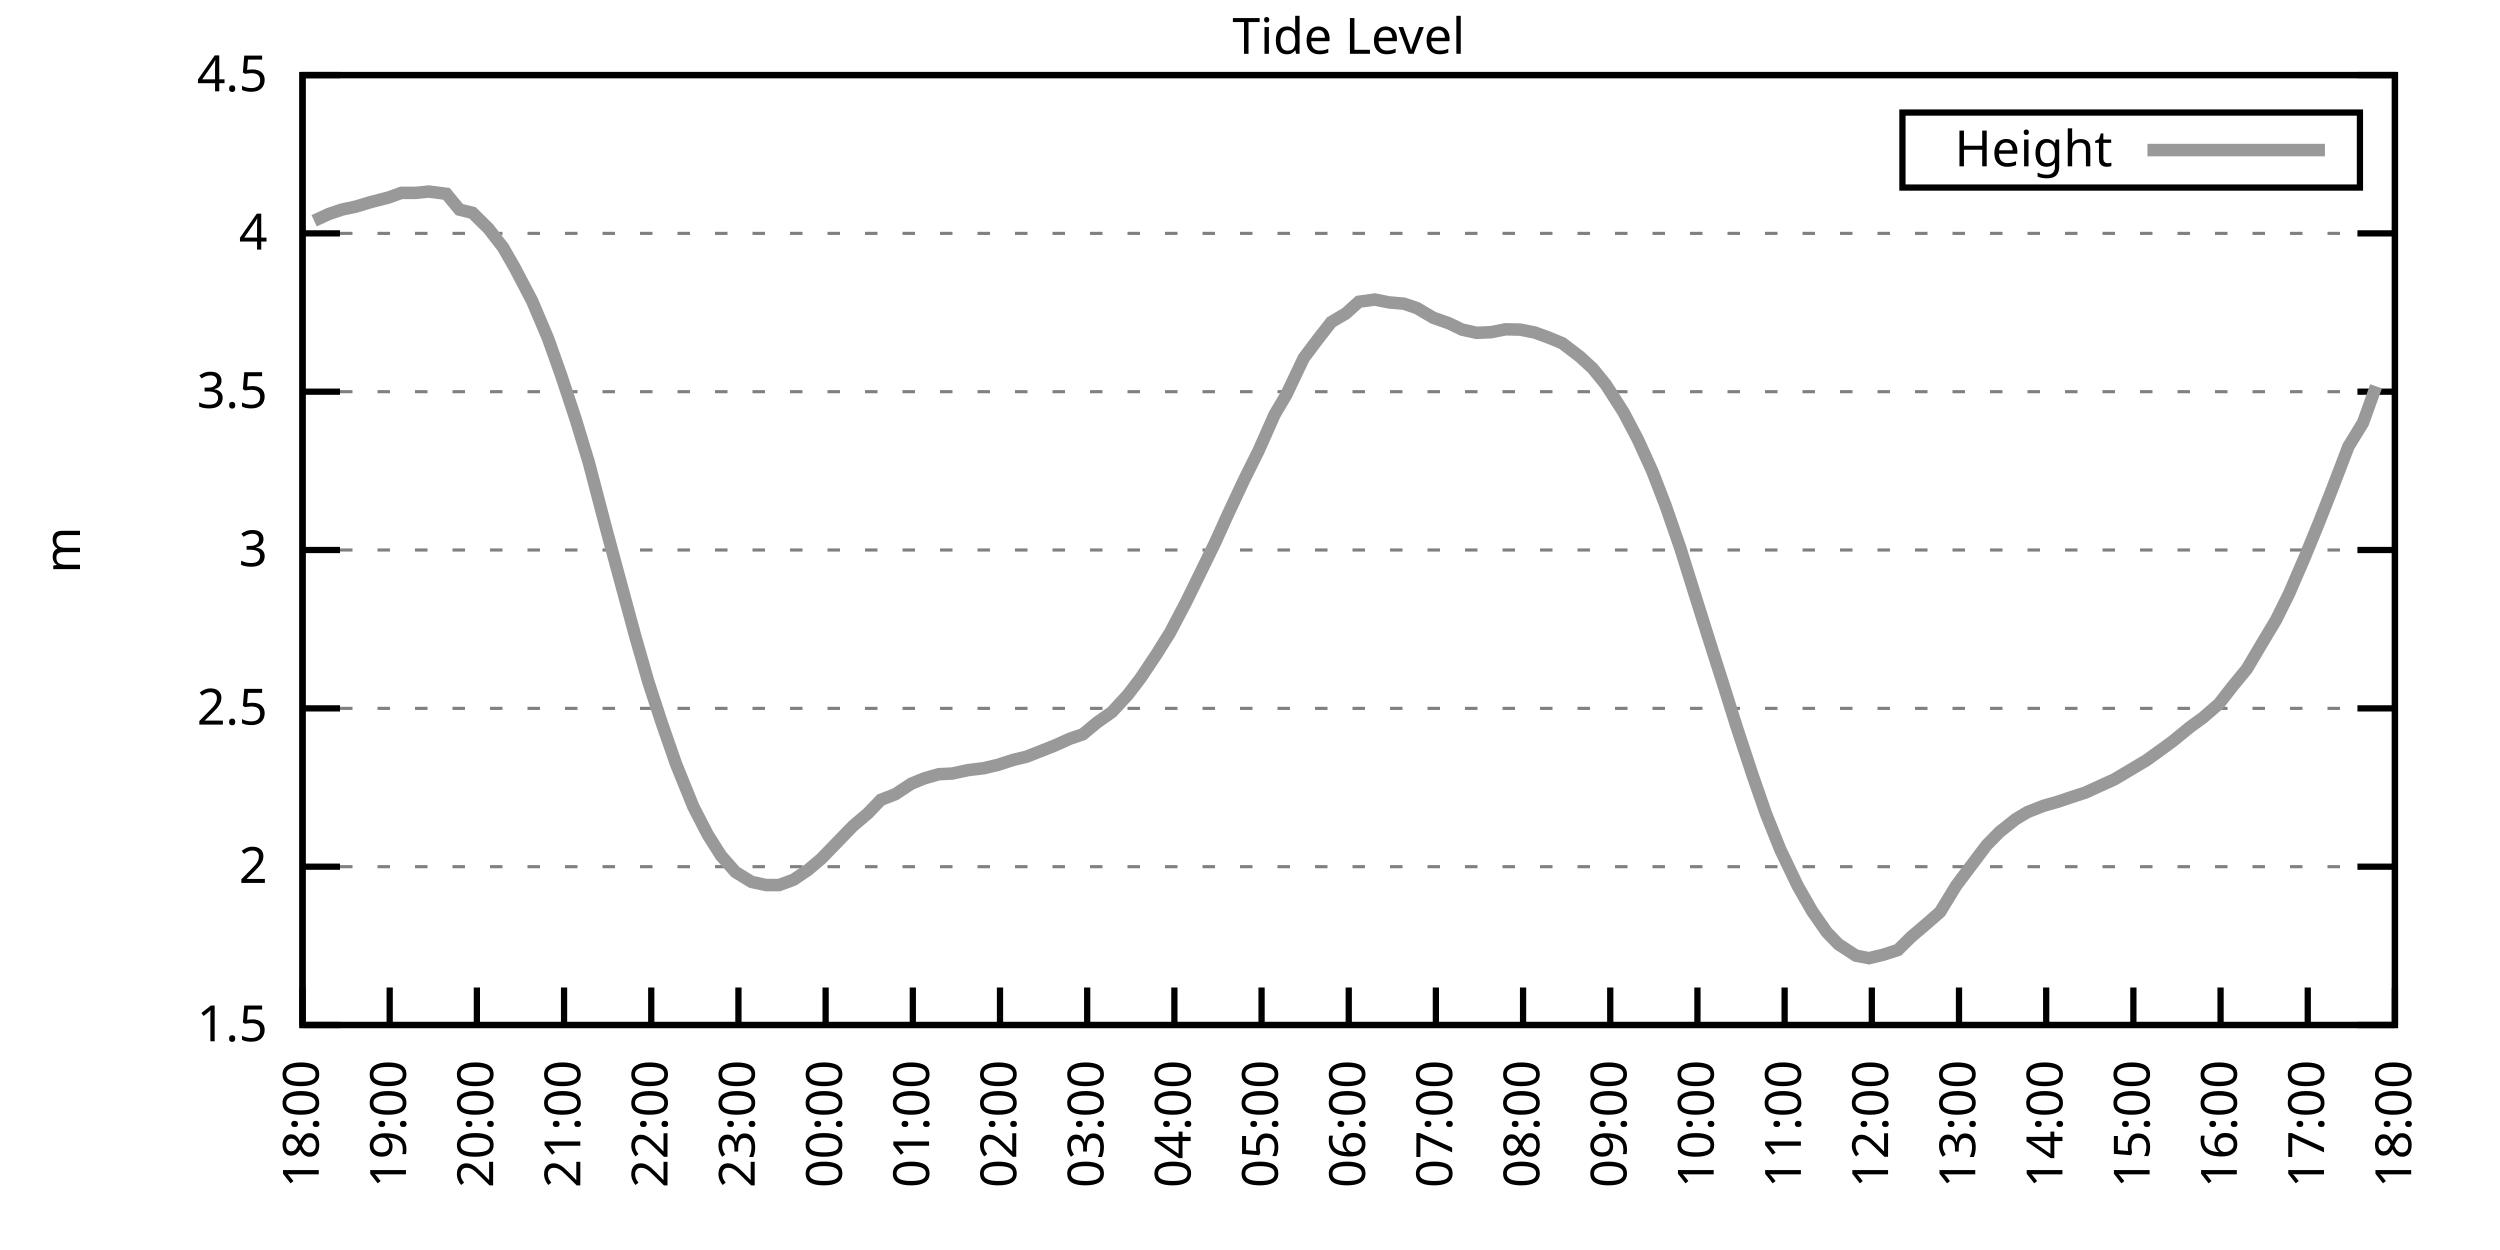
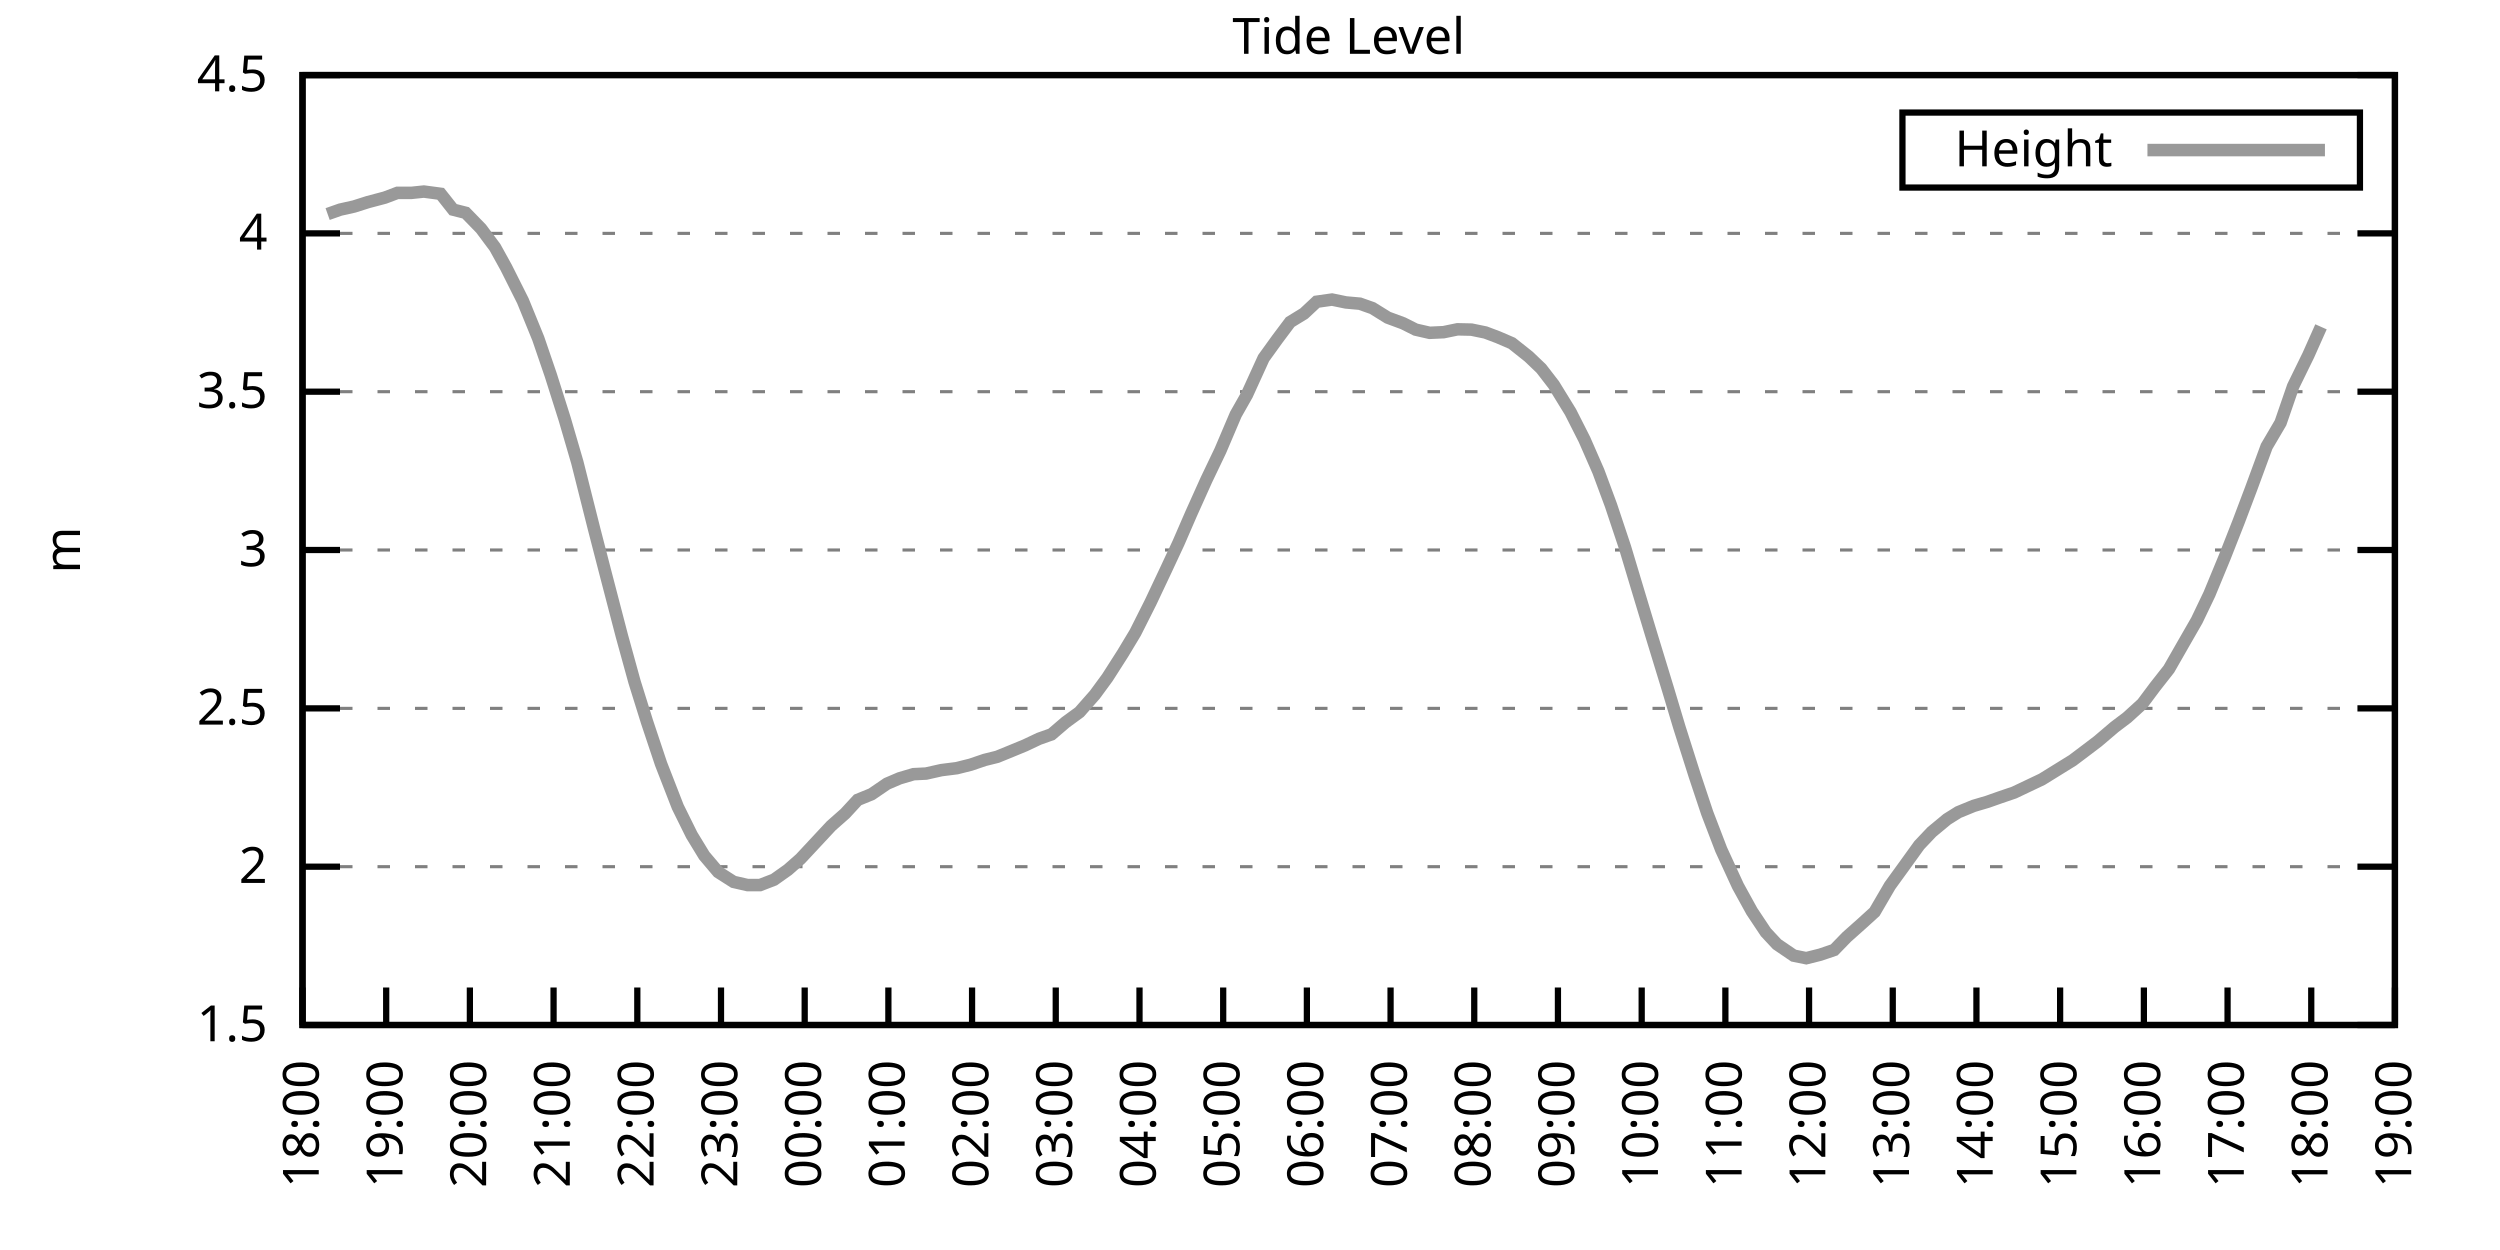
<svg xmlns="http://www.w3.org/2000/svg" xmlns:xlink="http://www.w3.org/1999/xlink" width="400" height="200" viewBox="0 0 400 200">
  <g id="gnuplot_canvas">
    <rect x="0" y="0" width="400" height="200" fill="none" />
    <defs>
      <circle id="gpDot" r="0.5" stroke-width="0.5" stroke="currentColor" />
      <path id="gpPt0" stroke-width="0.333" stroke="currentColor" d="M-1,0 h2 M0,-1 v2" />
      <path id="gpPt1" stroke-width="0.333" stroke="currentColor" d="M-1,-1 L1,1 M1,-1 L-1,1" />
      <path id="gpPt2" stroke-width="0.333" stroke="currentColor" d="M-1,0 L1,0 M0,-1 L0,1 M-1,-1 L1,1 M-1,1 L1,-1" />
      <rect id="gpPt3" stroke-width="0.333" stroke="currentColor" x="-1" y="-1" width="2" height="2" />
      <rect id="gpPt4" stroke-width="0.333" stroke="currentColor" fill="currentColor" x="-1" y="-1" width="2" height="2" />
      <circle id="gpPt5" stroke-width="0.333" stroke="currentColor" cx="0" cy="0" r="1" />
      <use xlink:href="#gpPt5" id="gpPt6" fill="currentColor" stroke="none" />
      <path id="gpPt7" stroke-width="0.333" stroke="currentColor" d="M0,-1.33 L-1.33,0.67 L1.33,0.67 z" />
      <use xlink:href="#gpPt7" id="gpPt8" fill="currentColor" stroke="none" />
      <use xlink:href="#gpPt7" id="gpPt9" stroke="currentColor" transform="rotate(180)" />
      <use xlink:href="#gpPt9" id="gpPt10" fill="currentColor" stroke="none" />
      <use xlink:href="#gpPt3" id="gpPt11" stroke="currentColor" transform="rotate(45)" />
      <use xlink:href="#gpPt11" id="gpPt12" fill="currentColor" stroke="none" />
      <path id="gpPt13" stroke-width="0.333" stroke="currentColor" d="M0,1.330 L1.265,0.411 L0.782,-1.067 L-0.782,-1.076 L-1.265,0.411 z" />
      <use xlink:href="#gpPt13" id="gpPt14" fill="currentColor" stroke="none" />
      <filter id="textbox" filterUnits="objectBoundingBox" x="0" y="0" height="1" width="1">
        <feFlood flood-color="white" flood-opacity="1" result="bgnd" />
        <feComposite in="SourceGraphic" in2="bgnd" operator="atop" />
      </filter>
      <filter id="greybox" filterUnits="objectBoundingBox" x="0" y="0" height="1" width="1">
        <feFlood flood-color="lightgrey" flood-opacity="1" result="grey" />
        <feComposite in="SourceGraphic" in2="grey" operator="atop" />
      </filter>
    </defs>
    <g fill="none" color="white" stroke="currentColor" stroke-width="1.00" stroke-linecap="butt" stroke-linejoin="miter">
</g>
    <g fill="none" color="black" stroke="currentColor" stroke-width="1.00" stroke-linecap="butt" stroke-linejoin="miter">
      <g stroke="none" shape-rendering="crispEdges">
        <polygon fill="rgb(255, 255, 255)" points="48.40,164.00 383.18,164.00 383.18,12.02 48.40,12.02 " />
      </g>
    </g>
    <g fill="none" color="black" stroke="currentColor" stroke-width="1.00" stroke-linecap="butt" stroke-linejoin="miter">
</g>
    <g fill="none" color="black" stroke="black" stroke-width="0.50" stroke-linecap="butt" stroke-linejoin="miter">
</g>
    <g fill="none" color="gray" stroke="currentColor" stroke-width="0.50" stroke-linecap="butt" stroke-linejoin="miter">
      <path stroke="gray" stroke-dasharray="2,4" class="gridline" d="M48.40,164.00 L383.19,164.00  " />
    </g>
    <g fill="none" color="gray" stroke="gray" stroke-width="1.00" stroke-linecap="butt" stroke-linejoin="miter">
</g>
    <g fill="none" color="black" stroke="currentColor" stroke-width="1.00" stroke-linecap="butt" stroke-linejoin="miter">
      <path stroke="black" d="M48.40,164.00 L54.40,164.00 M383.19,164.00 L377.19,164.00  " />
      <g transform="translate(42.80,166.60)" stroke="none" fill="black" font-family="Sans" font-size="8.00" text-anchor="end">
        <text>
          <tspan font-family="Sans"> 1.5</tspan>
        </text>
      </g>
    </g>
    <g fill="none" color="black" stroke="currentColor" stroke-width="1.00" stroke-linecap="butt" stroke-linejoin="miter">
</g>
    <g fill="none" color="black" stroke="black" stroke-width="0.50" stroke-linecap="butt" stroke-linejoin="miter">
</g>
    <g fill="none" color="gray" stroke="currentColor" stroke-width="0.50" stroke-linecap="butt" stroke-linejoin="miter">
      <path stroke="gray" stroke-dasharray="2,4" class="gridline" d="M48.40,138.67 L383.19,138.67  " />
    </g>
    <g fill="none" color="gray" stroke="gray" stroke-width="1.00" stroke-linecap="butt" stroke-linejoin="miter">
</g>
    <g fill="none" color="black" stroke="currentColor" stroke-width="1.00" stroke-linecap="butt" stroke-linejoin="miter">
      <path stroke="black" d="M48.40,138.67 L54.40,138.67 M383.19,138.67 L377.19,138.67  " />
      <g transform="translate(42.80,141.27)" stroke="none" fill="black" font-family="Sans" font-size="8.00" text-anchor="end">
        <text>
          <tspan font-family="Sans"> 2</tspan>
        </text>
      </g>
    </g>
    <g fill="none" color="black" stroke="currentColor" stroke-width="1.00" stroke-linecap="butt" stroke-linejoin="miter">
</g>
    <g fill="none" color="black" stroke="black" stroke-width="0.50" stroke-linecap="butt" stroke-linejoin="miter">
</g>
    <g fill="none" color="gray" stroke="currentColor" stroke-width="0.50" stroke-linecap="butt" stroke-linejoin="miter">
      <path stroke="gray" stroke-dasharray="2,4" class="gridline" d="M48.40,113.34 L383.19,113.34  " />
    </g>
    <g fill="none" color="gray" stroke="gray" stroke-width="1.00" stroke-linecap="butt" stroke-linejoin="miter">
</g>
    <g fill="none" color="black" stroke="currentColor" stroke-width="1.00" stroke-linecap="butt" stroke-linejoin="miter">
      <path stroke="black" d="M48.40,113.34 L54.40,113.34 M383.19,113.34 L377.19,113.34  " />
      <g transform="translate(42.80,115.94)" stroke="none" fill="black" font-family="Sans" font-size="8.00" text-anchor="end">
        <text>
          <tspan font-family="Sans"> 2.5</tspan>
        </text>
      </g>
    </g>
    <g fill="none" color="black" stroke="currentColor" stroke-width="1.00" stroke-linecap="butt" stroke-linejoin="miter">
</g>
    <g fill="none" color="black" stroke="black" stroke-width="0.50" stroke-linecap="butt" stroke-linejoin="miter">
</g>
    <g fill="none" color="gray" stroke="currentColor" stroke-width="0.50" stroke-linecap="butt" stroke-linejoin="miter">
      <path stroke="gray" stroke-dasharray="2,4" class="gridline" d="M48.40,88.00 L383.19,88.00  " />
    </g>
    <g fill="none" color="gray" stroke="gray" stroke-width="1.00" stroke-linecap="butt" stroke-linejoin="miter">
</g>
    <g fill="none" color="black" stroke="currentColor" stroke-width="1.00" stroke-linecap="butt" stroke-linejoin="miter">
      <path stroke="black" d="M48.40,88.00 L54.40,88.00 M383.19,88.00 L377.19,88.00  " />
      <g transform="translate(42.80,90.60)" stroke="none" fill="black" font-family="Sans" font-size="8.00" text-anchor="end">
        <text>
          <tspan font-family="Sans"> 3</tspan>
        </text>
      </g>
    </g>
    <g fill="none" color="black" stroke="currentColor" stroke-width="1.00" stroke-linecap="butt" stroke-linejoin="miter">
</g>
    <g fill="none" color="black" stroke="black" stroke-width="0.50" stroke-linecap="butt" stroke-linejoin="miter">
</g>
    <g fill="none" color="gray" stroke="currentColor" stroke-width="0.50" stroke-linecap="butt" stroke-linejoin="miter">
      <path stroke="gray" stroke-dasharray="2,4" class="gridline" d="M48.40,62.67 L383.19,62.67  " />
    </g>
    <g fill="none" color="gray" stroke="gray" stroke-width="1.00" stroke-linecap="butt" stroke-linejoin="miter">
</g>
    <g fill="none" color="black" stroke="currentColor" stroke-width="1.00" stroke-linecap="butt" stroke-linejoin="miter">
      <path stroke="black" d="M48.40,62.67 L54.40,62.67 M383.19,62.67 L377.19,62.67  " />
      <g transform="translate(42.80,65.27)" stroke="none" fill="black" font-family="Sans" font-size="8.00" text-anchor="end">
        <text>
          <tspan font-family="Sans"> 3.5</tspan>
        </text>
      </g>
    </g>
    <g fill="none" color="black" stroke="currentColor" stroke-width="1.00" stroke-linecap="butt" stroke-linejoin="miter">
</g>
    <g fill="none" color="black" stroke="black" stroke-width="0.50" stroke-linecap="butt" stroke-linejoin="miter">
</g>
    <g fill="none" color="gray" stroke="currentColor" stroke-width="0.50" stroke-linecap="butt" stroke-linejoin="miter">
      <path stroke="gray" stroke-dasharray="2,4" class="gridline" d="M48.40,37.34 L383.19,37.34  " />
    </g>
    <g fill="none" color="gray" stroke="gray" stroke-width="1.00" stroke-linecap="butt" stroke-linejoin="miter">
</g>
    <g fill="none" color="black" stroke="currentColor" stroke-width="1.00" stroke-linecap="butt" stroke-linejoin="miter">
      <path stroke="black" d="M48.40,37.34 L54.40,37.34 M383.19,37.34 L377.19,37.34  " />
      <g transform="translate(42.80,39.94)" stroke="none" fill="black" font-family="Sans" font-size="8.00" text-anchor="end">
        <text>
          <tspan font-family="Sans"> 4</tspan>
        </text>
      </g>
    </g>
    <g fill="none" color="black" stroke="currentColor" stroke-width="1.00" stroke-linecap="butt" stroke-linejoin="miter">
</g>
    <g fill="none" color="black" stroke="black" stroke-width="0.50" stroke-linecap="butt" stroke-linejoin="miter">
</g>
    <g fill="none" color="gray" stroke="currentColor" stroke-width="0.50" stroke-linecap="butt" stroke-linejoin="miter">
      <path stroke="gray" stroke-dasharray="2,4" class="gridline" d="M48.40,12.01 L383.19,12.01  " />
    </g>
    <g fill="none" color="gray" stroke="gray" stroke-width="1.00" stroke-linecap="butt" stroke-linejoin="miter">
</g>
    <g fill="none" color="black" stroke="currentColor" stroke-width="1.00" stroke-linecap="butt" stroke-linejoin="miter">
      <path stroke="black" d="M48.40,12.01 L54.40,12.01 M383.19,12.01 L377.19,12.01  " />
      <g transform="translate(42.80,14.61)" stroke="none" fill="black" font-family="Sans" font-size="8.00" text-anchor="end">
        <text>
          <tspan font-family="Sans"> 4.5</tspan>
        </text>
      </g>
    </g>
    <g fill="none" color="black" stroke="currentColor" stroke-width="1.00" stroke-linecap="butt" stroke-linejoin="miter">
      <path stroke="black" d="M48.40,164.00 L48.40,158.00  " />
      <g transform="translate(51.00,169.60) rotate(270.00)" stroke="none" fill="black" font-family="Sans" font-size="8.00" text-anchor="end">
        <text>
          <tspan font-family="Sans">18:00</tspan>
        </text>
      </g>
    </g>
    <g fill="none" color="black" stroke="currentColor" stroke-width="1.00" stroke-linecap="butt" stroke-linejoin="miter">
-       <path stroke="black" d="M62.35,164.00 L62.35,158.00  " />
-       <g transform="translate(64.95,169.60) rotate(270.00)" stroke="none" fill="black" font-family="Sans" font-size="8.00" text-anchor="end">
+       <path stroke="black" d="M61.79,164.00 L61.79,158.00  " />
+       <g transform="translate(64.39,169.60) rotate(270.00)" stroke="none" fill="black" font-family="Sans" font-size="8.00" text-anchor="end">
        <text>
          <tspan font-family="Sans">19:00</tspan>
        </text>
      </g>
    </g>
    <g fill="none" color="black" stroke="currentColor" stroke-width="1.00" stroke-linecap="butt" stroke-linejoin="miter">
-       <path stroke="black" d="M76.30,164.00 L76.30,158.00  " />
-       <g transform="translate(78.90,169.60) rotate(270.00)" stroke="none" fill="black" font-family="Sans" font-size="8.00" text-anchor="end">
+       <path stroke="black" d="M75.18,164.00 L75.18,158.00  " />
+       <g transform="translate(77.78,169.60) rotate(270.00)" stroke="none" fill="black" font-family="Sans" font-size="8.00" text-anchor="end">
        <text>
          <tspan font-family="Sans">20:00</tspan>
        </text>
      </g>
    </g>
    <g fill="none" color="black" stroke="currentColor" stroke-width="1.00" stroke-linecap="butt" stroke-linejoin="miter">
-       <path stroke="black" d="M90.25,164.00 L90.25,158.00  " />
-       <g transform="translate(92.85,169.60) rotate(270.00)" stroke="none" fill="black" font-family="Sans" font-size="8.00" text-anchor="end">
+       <path stroke="black" d="M88.57,164.00 L88.57,158.00  " />
+       <g transform="translate(91.17,169.60) rotate(270.00)" stroke="none" fill="black" font-family="Sans" font-size="8.00" text-anchor="end">
        <text>
          <tspan font-family="Sans">21:00</tspan>
        </text>
      </g>
    </g>
    <g fill="none" color="black" stroke="currentColor" stroke-width="1.00" stroke-linecap="butt" stroke-linejoin="miter">
-       <path stroke="black" d="M104.20,164.00 L104.20,158.00  " />
-       <g transform="translate(106.80,169.60) rotate(270.00)" stroke="none" fill="black" font-family="Sans" font-size="8.00" text-anchor="end">
+       <path stroke="black" d="M101.97,164.00 L101.97,158.00  " />
+       <g transform="translate(104.57,169.60) rotate(270.00)" stroke="none" fill="black" font-family="Sans" font-size="8.00" text-anchor="end">
        <text>
          <tspan font-family="Sans">22:00</tspan>
        </text>
      </g>
    </g>
    <g fill="none" color="black" stroke="currentColor" stroke-width="1.00" stroke-linecap="butt" stroke-linejoin="miter">
-       <path stroke="black" d="M118.15,164.00 L118.15,158.00  " />
-       <g transform="translate(120.75,169.60) rotate(270.00)" stroke="none" fill="black" font-family="Sans" font-size="8.00" text-anchor="end">
+       <path stroke="black" d="M115.36,164.00 L115.36,158.00  " />
+       <g transform="translate(117.96,169.60) rotate(270.00)" stroke="none" fill="black" font-family="Sans" font-size="8.00" text-anchor="end">
        <text>
          <tspan font-family="Sans">23:00</tspan>
        </text>
      </g>
    </g>
    <g fill="none" color="black" stroke="currentColor" stroke-width="1.00" stroke-linecap="butt" stroke-linejoin="miter">
-       <path stroke="black" d="M132.10,164.00 L132.10,158.00  " />
-       <g transform="translate(134.70,169.60) rotate(270.00)" stroke="none" fill="black" font-family="Sans" font-size="8.00" text-anchor="end">
+       <path stroke="black" d="M128.75,164.00 L128.75,158.00  " />
+       <g transform="translate(131.35,169.60) rotate(270.00)" stroke="none" fill="black" font-family="Sans" font-size="8.00" text-anchor="end">
        <text>
          <tspan font-family="Sans">00:00</tspan>
        </text>
      </g>
    </g>
    <g fill="none" color="black" stroke="currentColor" stroke-width="1.00" stroke-linecap="butt" stroke-linejoin="miter">
-       <path stroke="black" d="M146.05,164.00 L146.05,158.00  " />
-       <g transform="translate(148.65,169.60) rotate(270.00)" stroke="none" fill="black" font-family="Sans" font-size="8.00" text-anchor="end">
+       <path stroke="black" d="M142.14,164.00 L142.14,158.00  " />
+       <g transform="translate(144.74,169.60) rotate(270.00)" stroke="none" fill="black" font-family="Sans" font-size="8.00" text-anchor="end">
        <text>
          <tspan font-family="Sans">01:00</tspan>
        </text>
      </g>
    </g>
    <g fill="none" color="black" stroke="currentColor" stroke-width="1.00" stroke-linecap="butt" stroke-linejoin="miter">
-       <path stroke="black" d="M160.00,164.00 L160.00,158.00  " />
-       <g transform="translate(162.60,169.60) rotate(270.00)" stroke="none" fill="black" font-family="Sans" font-size="8.00" text-anchor="end">
+       <path stroke="black" d="M155.53,164.00 L155.53,158.00  " />
+       <g transform="translate(158.13,169.60) rotate(270.00)" stroke="none" fill="black" font-family="Sans" font-size="8.00" text-anchor="end">
        <text>
          <tspan font-family="Sans">02:00</tspan>
        </text>
      </g>
    </g>
    <g fill="none" color="black" stroke="currentColor" stroke-width="1.00" stroke-linecap="butt" stroke-linejoin="miter">
-       <path stroke="black" d="M173.95,164.00 L173.95,158.00  " />
-       <g transform="translate(176.55,169.60) rotate(270.00)" stroke="none" fill="black" font-family="Sans" font-size="8.00" text-anchor="end">
+       <path stroke="black" d="M168.92,164.00 L168.92,158.00  " />
+       <g transform="translate(171.52,169.60) rotate(270.00)" stroke="none" fill="black" font-family="Sans" font-size="8.00" text-anchor="end">
        <text>
          <tspan font-family="Sans">03:00</tspan>
        </text>
      </g>
    </g>
    <g fill="none" color="black" stroke="currentColor" stroke-width="1.00" stroke-linecap="butt" stroke-linejoin="miter">
-       <path stroke="black" d="M187.90,164.00 L187.90,158.00  " />
-       <g transform="translate(190.50,169.60) rotate(270.00)" stroke="none" fill="black" font-family="Sans" font-size="8.00" text-anchor="end">
+       <path stroke="black" d="M182.32,164.00 L182.32,158.00  " />
+       <g transform="translate(184.92,169.60) rotate(270.00)" stroke="none" fill="black" font-family="Sans" font-size="8.00" text-anchor="end">
        <text>
          <tspan font-family="Sans">04:00</tspan>
        </text>
      </g>
    </g>
    <g fill="none" color="black" stroke="currentColor" stroke-width="1.00" stroke-linecap="butt" stroke-linejoin="miter">
-       <path stroke="black" d="M201.85,164.00 L201.85,158.00  " />
-       <g transform="translate(204.45,169.60) rotate(270.00)" stroke="none" fill="black" font-family="Sans" font-size="8.00" text-anchor="end">
+       <path stroke="black" d="M195.71,164.00 L195.71,158.00  " />
+       <g transform="translate(198.31,169.60) rotate(270.00)" stroke="none" fill="black" font-family="Sans" font-size="8.00" text-anchor="end">
        <text>
          <tspan font-family="Sans">05:00</tspan>
        </text>
      </g>
    </g>
    <g fill="none" color="black" stroke="currentColor" stroke-width="1.00" stroke-linecap="butt" stroke-linejoin="miter">
-       <path stroke="black" d="M215.80,164.00 L215.80,158.00  " />
-       <g transform="translate(218.40,169.60) rotate(270.00)" stroke="none" fill="black" font-family="Sans" font-size="8.00" text-anchor="end">
+       <path stroke="black" d="M209.10,164.00 L209.10,158.00  " />
+       <g transform="translate(211.70,169.60) rotate(270.00)" stroke="none" fill="black" font-family="Sans" font-size="8.00" text-anchor="end">
        <text>
          <tspan font-family="Sans">06:00</tspan>
        </text>
      </g>
    </g>
    <g fill="none" color="black" stroke="currentColor" stroke-width="1.00" stroke-linecap="butt" stroke-linejoin="miter">
-       <path stroke="black" d="M229.74,164.00 L229.74,158.00  " />
-       <g transform="translate(232.34,169.60) rotate(270.00)" stroke="none" fill="black" font-family="Sans" font-size="8.00" text-anchor="end">
+       <path stroke="black" d="M222.49,164.00 L222.49,158.00  " />
+       <g transform="translate(225.09,169.60) rotate(270.00)" stroke="none" fill="black" font-family="Sans" font-size="8.00" text-anchor="end">
        <text>
          <tspan font-family="Sans">07:00</tspan>
        </text>
      </g>
    </g>
    <g fill="none" color="black" stroke="currentColor" stroke-width="1.00" stroke-linecap="butt" stroke-linejoin="miter">
-       <path stroke="black" d="M243.69,164.00 L243.69,158.00  " />
-       <g transform="translate(246.29,169.60) rotate(270.00)" stroke="none" fill="black" font-family="Sans" font-size="8.00" text-anchor="end">
+       <path stroke="black" d="M235.88,164.00 L235.88,158.00  " />
+       <g transform="translate(238.48,169.60) rotate(270.00)" stroke="none" fill="black" font-family="Sans" font-size="8.00" text-anchor="end">
        <text>
          <tspan font-family="Sans">08:00</tspan>
        </text>
      </g>
    </g>
    <g fill="none" color="black" stroke="currentColor" stroke-width="1.00" stroke-linecap="butt" stroke-linejoin="miter">
-       <path stroke="black" d="M257.64,164.00 L257.64,158.00  " />
-       <g transform="translate(260.24,169.60) rotate(270.00)" stroke="none" fill="black" font-family="Sans" font-size="8.00" text-anchor="end">
+       <path stroke="black" d="M249.27,164.00 L249.27,158.00  " />
+       <g transform="translate(251.87,169.60) rotate(270.00)" stroke="none" fill="black" font-family="Sans" font-size="8.00" text-anchor="end">
        <text>
          <tspan font-family="Sans">09:00</tspan>
        </text>
      </g>
    </g>
    <g fill="none" color="black" stroke="currentColor" stroke-width="1.00" stroke-linecap="butt" stroke-linejoin="miter">
-       <path stroke="black" d="M271.59,164.00 L271.59,158.00  " />
-       <g transform="translate(274.19,169.60) rotate(270.00)" stroke="none" fill="black" font-family="Sans" font-size="8.00" text-anchor="end">
+       <path stroke="black" d="M262.67,164.00 L262.67,158.00  " />
+       <g transform="translate(265.27,169.60) rotate(270.00)" stroke="none" fill="black" font-family="Sans" font-size="8.00" text-anchor="end">
        <text>
          <tspan font-family="Sans">10:00</tspan>
        </text>
      </g>
    </g>
    <g fill="none" color="black" stroke="currentColor" stroke-width="1.00" stroke-linecap="butt" stroke-linejoin="miter">
-       <path stroke="black" d="M285.54,164.00 L285.54,158.00  " />
-       <g transform="translate(288.14,169.60) rotate(270.00)" stroke="none" fill="black" font-family="Sans" font-size="8.00" text-anchor="end">
+       <path stroke="black" d="M276.06,164.00 L276.06,158.00  " />
+       <g transform="translate(278.66,169.60) rotate(270.00)" stroke="none" fill="black" font-family="Sans" font-size="8.00" text-anchor="end">
        <text>
          <tspan font-family="Sans">11:00</tspan>
        </text>
      </g>
    </g>
    <g fill="none" color="black" stroke="currentColor" stroke-width="1.00" stroke-linecap="butt" stroke-linejoin="miter">
-       <path stroke="black" d="M299.49,164.00 L299.49,158.00  " />
-       <g transform="translate(302.09,169.60) rotate(270.00)" stroke="none" fill="black" font-family="Sans" font-size="8.00" text-anchor="end">
+       <path stroke="black" d="M289.45,164.00 L289.45,158.00  " />
+       <g transform="translate(292.05,169.60) rotate(270.00)" stroke="none" fill="black" font-family="Sans" font-size="8.00" text-anchor="end">
        <text>
          <tspan font-family="Sans">12:00</tspan>
        </text>
      </g>
    </g>
    <g fill="none" color="black" stroke="currentColor" stroke-width="1.00" stroke-linecap="butt" stroke-linejoin="miter">
-       <path stroke="black" d="M313.44,164.00 L313.44,158.00  " />
-       <g transform="translate(316.04,169.60) rotate(270.00)" stroke="none" fill="black" font-family="Sans" font-size="8.00" text-anchor="end">
+       <path stroke="black" d="M302.84,164.00 L302.84,158.00  " />
+       <g transform="translate(305.44,169.60) rotate(270.00)" stroke="none" fill="black" font-family="Sans" font-size="8.00" text-anchor="end">
        <text>
          <tspan font-family="Sans">13:00</tspan>
        </text>
      </g>
    </g>
    <g fill="none" color="black" stroke="currentColor" stroke-width="1.00" stroke-linecap="butt" stroke-linejoin="miter">
-       <path stroke="black" d="M327.39,164.00 L327.39,158.00  " />
-       <g transform="translate(329.99,169.60) rotate(270.00)" stroke="none" fill="black" font-family="Sans" font-size="8.00" text-anchor="end">
+       <path stroke="black" d="M316.23,164.00 L316.23,158.00  " />
+       <g transform="translate(318.83,169.60) rotate(270.00)" stroke="none" fill="black" font-family="Sans" font-size="8.00" text-anchor="end">
        <text>
          <tspan font-family="Sans">14:00</tspan>
        </text>
      </g>
    </g>
    <g fill="none" color="black" stroke="currentColor" stroke-width="1.00" stroke-linecap="butt" stroke-linejoin="miter">
-       <path stroke="black" d="M341.34,164.00 L341.34,158.00  " />
-       <g transform="translate(343.94,169.60) rotate(270.00)" stroke="none" fill="black" font-family="Sans" font-size="8.00" text-anchor="end">
+       <path stroke="black" d="M329.62,164.00 L329.62,158.00  " />
+       <g transform="translate(332.22,169.60) rotate(270.00)" stroke="none" fill="black" font-family="Sans" font-size="8.00" text-anchor="end">
        <text>
          <tspan font-family="Sans">15:00</tspan>
        </text>
      </g>
    </g>
    <g fill="none" color="black" stroke="currentColor" stroke-width="1.00" stroke-linecap="butt" stroke-linejoin="miter">
-       <path stroke="black" d="M355.29,164.00 L355.29,158.00  " />
-       <g transform="translate(357.89,169.60) rotate(270.00)" stroke="none" fill="black" font-family="Sans" font-size="8.00" text-anchor="end">
+       <path stroke="black" d="M343.02,164.00 L343.02,158.00  " />
+       <g transform="translate(345.62,169.60) rotate(270.00)" stroke="none" fill="black" font-family="Sans" font-size="8.00" text-anchor="end">
        <text>
          <tspan font-family="Sans">16:00</tspan>
        </text>
      </g>
    </g>
    <g fill="none" color="black" stroke="currentColor" stroke-width="1.00" stroke-linecap="butt" stroke-linejoin="miter">
-       <path stroke="black" d="M369.24,164.00 L369.24,158.00  " />
-       <g transform="translate(371.84,169.60) rotate(270.00)" stroke="none" fill="black" font-family="Sans" font-size="8.00" text-anchor="end">
+       <path stroke="black" d="M356.41,164.00 L356.41,158.00  " />
+       <g transform="translate(359.01,169.60) rotate(270.00)" stroke="none" fill="black" font-family="Sans" font-size="8.00" text-anchor="end">
        <text>
          <tspan font-family="Sans">17:00</tspan>
+         </text>
+       </g>
+     </g>
+     <g fill="none" color="black" stroke="currentColor" stroke-width="1.00" stroke-linecap="butt" stroke-linejoin="miter">
+       <path stroke="black" d="M369.80,164.00 L369.80,158.00  " />
+       <g transform="translate(372.40,169.60) rotate(270.00)" stroke="none" fill="black" font-family="Sans" font-size="8.00" text-anchor="end">
+         <text>
+           <tspan font-family="Sans">18:00</tspan>
        </text>
      </g>
    </g>
    <g fill="none" color="black" stroke="currentColor" stroke-width="1.00" stroke-linecap="butt" stroke-linejoin="miter">
      <path stroke="black" d="M383.19,164.00 L383.19,158.00  " />
      <g transform="translate(385.79,169.60) rotate(270.00)" stroke="none" fill="black" font-family="Sans" font-size="8.00" text-anchor="end">
        <text>
-           <tspan font-family="Sans">18:00</tspan>
+           <tspan font-family="Sans">19:00</tspan>
        </text>
      </g>
    </g>
    <g fill="none" color="black" stroke="currentColor" stroke-width="1.00" stroke-linecap="butt" stroke-linejoin="miter">
</g>
    <g fill="none" color="black" stroke="currentColor" stroke-width="1.00" stroke-linecap="butt" stroke-linejoin="miter">
      <path stroke="black" d="M48.40,12.01 L48.40,164.00 L383.19,164.00 L383.19,12.01 L48.40,12.01 Z  " />
    </g>
    <g fill="none" color="black" stroke="currentColor" stroke-width="1.00" stroke-linecap="butt" stroke-linejoin="miter">
</g>
    <g fill="none" color="black" stroke="currentColor" stroke-width="1.00" stroke-linecap="butt" stroke-linejoin="miter">
      <path stroke="black" d="M304.39,30.01 L304.39,18.01 L377.59,18.01 L377.59,30.01 L304.39,30.01 Z  " />
    </g>
    <g id="Tide_level_plot_1">
      <g fill="none" color="white" stroke="black" stroke-width="2.00" stroke-linecap="butt" stroke-linejoin="miter">
</g>
      <g fill="none" color="black" stroke="currentColor" stroke-width="2.00" stroke-linecap="butt" stroke-linejoin="miter">
        <g transform="translate(337.99,26.61)" stroke="none" fill="black" font-family="Sans" font-size="8.00" text-anchor="end">
          <text>
            <tspan font-family="Sans">Height</tspan>
          </text>
        </g>
      </g>
      <g fill="none" color="black" stroke="currentColor" stroke-width="2.00" stroke-linecap="butt" stroke-linejoin="miter">
-         <path stroke="rgb(153, 153, 153)" d="M343.59,24.01 L371.99,24.01 M50.26,35.32 L52.58,34.25 L54.68,33.54 L57.00,33.04 L59.33,32.33 L62.12,31.62   L64.21,30.86 L66.53,30.86 L68.63,30.65 L71.42,31.01 L73.51,33.54 L75.60,34.05 L78.16,36.58 L80.48,39.57   L82.34,42.81 L85.13,48.13 L87.69,54.16 L89.78,60.04 L92.11,67.08 L94.20,73.97 L96.99,84.61 L98.85,91.50   L101.64,101.79 L103.73,109.08 L105.83,115.52 L108.15,122.20 L110.94,129.09 L113.27,133.60 L115.36,136.90 L117.68,139.53   L120.24,141.10 L122.57,141.61 L124.66,141.61 L126.98,140.75 L129.31,139.17 L131.40,137.40 L136.51,132.13 L138.84,130.16   L140.93,127.98 L143.26,127.07 L145.81,125.39 L147.91,124.53 L150.23,123.87 L152.32,123.77 L154.88,123.22 L157.44,122.91   L159.76,122.35 L162.09,121.59 L164.18,121.09 L166.51,120.18 L168.83,119.26 L171.16,118.20 L173.25,117.49 L175.57,115.57   L177.90,113.94 L180.46,111.16 L182.55,108.42 L185.11,104.57 L187.20,101.23 L189.76,96.36 L192.31,91.15 L194.41,86.84   L196.50,82.23 L199.06,76.76 L201.38,72.10 L203.94,66.32 L205.80,63.18 L208.59,57.30 L210.91,54.21 L213.01,51.53   L215.33,50.16 L217.42,48.28 L219.98,47.93 L222.30,48.39 L224.63,48.59 L226.72,49.30 L229.28,50.82 L231.84,51.73   L233.93,52.74 L236.25,53.25 L238.58,53.15 L240.90,52.69 L243.23,52.74 L245.55,53.20 L247.65,53.96 L249.97,54.92   L252.76,57.05 L254.85,58.97 L256.95,61.56 L259.74,65.92 L262.06,70.32 L264.39,75.44 L266.48,80.86 L268.80,87.55   L270.90,94.24 L273.22,101.63 L276.01,110.40 L277.87,116.33 L280.43,124.08 L282.52,130.11 L284.85,135.93 L287.64,141.76   L289.96,145.81 L292.29,149.16 L294.15,151.08 L296.94,152.90 L299.03,153.31 L301.35,152.75 L303.68,151.99 L305.77,149.92   L308.33,147.74 L310.42,145.91 L312.98,141.71 L315.30,138.62 L317.86,135.22 L319.95,133.10 L322.51,131.07 L324.37,129.95   L326.93,128.94 L329.25,128.28 L331.34,127.57 L333.67,126.81 L335.99,125.75 L338.32,124.69 L343.43,121.65 L345.76,119.97   L347.62,118.61 L350.41,116.33 L352.50,114.81 L355.06,112.58 L357.15,109.89 L359.48,107.05 L362.03,102.75 L364.13,99.25   L366.22,95.05 L368.78,89.12 L371.10,83.45 L373.19,78.13 L375.75,71.44 L378.08,67.64 L380.17,61.81  " />
+         <path stroke="rgb(153, 153, 153)" d="M343.59,24.01 L371.99,24.01 M52.42,34.25 L54.43,33.54 L56.66,33.04 L58.89,32.33 L61.57,31.62 L63.58,30.86   L65.81,30.86 L67.82,30.65 L70.50,31.01 L72.50,33.54 L74.51,34.05 L76.97,36.58 L79.20,39.57 L80.99,42.81   L83.66,48.13 L86.12,54.16 L88.13,60.04 L90.36,67.08 L92.37,73.97 L95.05,84.61 L96.83,91.50 L99.51,101.79   L101.52,109.08 L103.53,115.52 L105.76,122.20 L108.44,129.09 L110.67,133.60 L112.68,136.90 L114.91,139.53 L117.37,141.10   L119.60,141.61 L121.61,141.61 L123.84,140.75 L126.07,139.17 L128.08,137.40 L132.99,132.13 L135.22,130.16 L137.23,127.98   L139.46,127.07 L141.92,125.39 L143.93,124.53 L146.16,123.87 L148.17,123.77 L150.62,123.22 L153.08,122.91 L155.31,122.35   L157.54,121.59 L159.55,121.09 L161.78,120.18 L164.01,119.26 L166.25,118.20 L168.25,117.49 L170.49,115.57 L172.72,113.94   L175.17,111.16 L177.18,108.42 L179.64,104.57 L181.65,101.23 L184.10,96.36 L186.56,91.15 L188.57,86.84 L190.57,82.23   L193.03,76.76 L195.26,72.10 L197.72,66.32 L199.50,63.18 L202.18,57.30 L204.41,54.21 L206.42,51.53 L208.65,50.16   L210.66,48.28 L213.12,47.93 L215.35,48.39 L217.58,48.59 L219.59,49.30 L222.04,50.82 L224.50,51.73 L226.51,52.74   L228.74,53.25 L230.97,53.15 L233.20,52.69 L235.44,52.74 L237.67,53.20 L239.68,53.96 L241.91,54.92 L244.59,57.05   L246.60,58.97 L248.60,61.56 L251.28,65.92 L253.51,70.32 L255.75,75.44 L257.76,80.86 L259.99,87.55 L262.00,94.24   L264.23,101.63 L266.91,110.40 L268.69,116.33 L271.15,124.08 L273.16,130.11 L275.39,135.93 L278.07,141.76 L280.30,145.81   L282.53,149.16 L284.32,151.08 L286.99,152.90 L289.00,153.31 L291.23,152.75 L293.47,151.99 L295.48,149.92 L297.93,147.74   L299.94,145.91 L302.39,141.71 L304.63,138.62 L307.08,135.22 L309.09,133.10 L311.54,131.07 L313.33,129.95 L315.79,128.94   L318.02,128.28 L320.03,127.57 L322.26,126.81 L324.49,125.75 L326.72,124.69 L331.63,121.65 L333.86,119.97 L335.65,118.61   L338.33,116.33 L340.34,114.81 L342.79,112.58 L344.80,109.89 L347.03,107.05 L349.49,102.75 L351.50,99.25 L353.51,95.05   L355.96,89.12 L358.19,83.45 L360.20,78.13 L362.66,71.44 L364.89,67.64 L366.90,61.81 L369.35,56.80 L371.36,52.29    " />
      </g>
    </g>
    <g fill="none" color="black" stroke="currentColor" stroke-width="2.00" stroke-linecap="butt" stroke-linejoin="miter">
</g>
    <g fill="none" color="black" stroke="black" stroke-width="1.00" stroke-linecap="butt" stroke-linejoin="miter">
</g>
    <g fill="none" color="black" stroke="currentColor" stroke-width="1.00" stroke-linecap="butt" stroke-linejoin="miter">
      <path stroke="black" d="M48.40,12.01 L48.40,164.00 L383.19,164.00 L383.19,12.01 L48.40,12.01 Z  " />
      <g transform="translate(12.80,88.01) rotate(270.00)" stroke="none" fill="black" font-family="Sans" font-size="8.00" text-anchor="middle">
        <text>
          <tspan font-family="Sans">m</tspan>
        </text>
      </g>
    </g>
    <g fill="none" color="black" stroke="currentColor" stroke-width="1.00" stroke-linecap="butt" stroke-linejoin="miter">
</g>
    <g fill="none" color="black" stroke="currentColor" stroke-width="1.00" stroke-linecap="butt" stroke-linejoin="miter">
      <g transform="translate(215.79,8.61)" stroke="none" fill="black" font-family="Sans" font-size="8.00" text-anchor="middle">
        <text>
          <tspan font-family="Sans">Tide Level</tspan>
        </text>
      </g>
    </g>
    <g fill="none" color="black" stroke="currentColor" stroke-width="1.00" stroke-linecap="butt" stroke-linejoin="miter">
</g>
  </g>
</svg>
